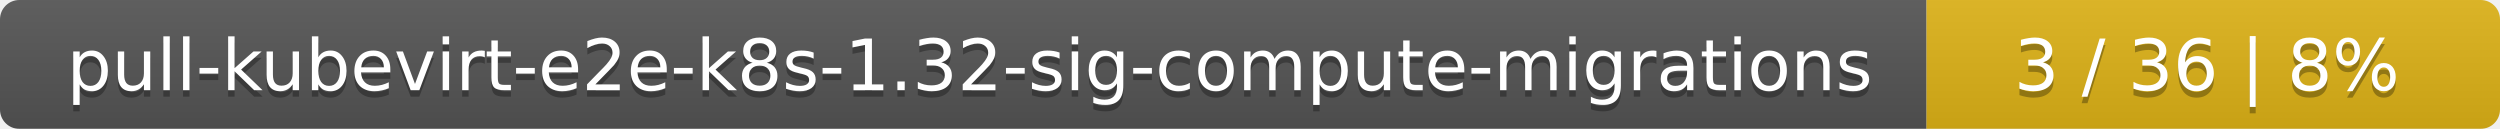
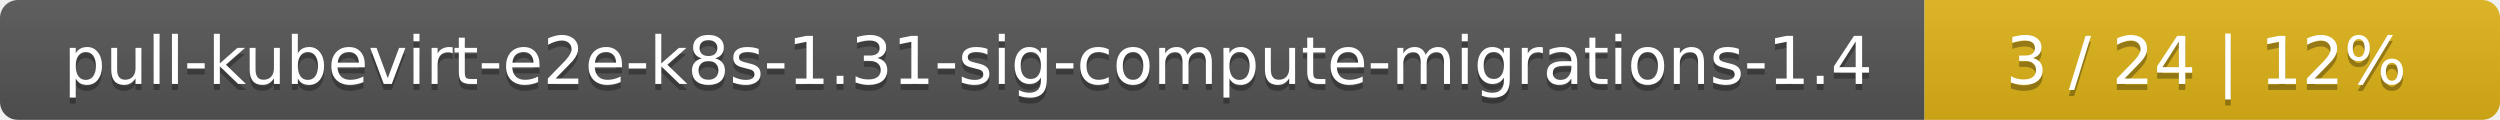
- <svg xmlns="http://www.w3.org/2000/svg" width="388" height="20">
+ <svg xmlns="http://www.w3.org/2000/svg" width="417" height="20">
  <linearGradient id="smooth" x2="0" y2="100%">
    <stop offset="0" stop-color="#bbb" stop-opacity=".1" />
    <stop offset="1" stop-opacity=".1" />
  </linearGradient>
  <mask id="round">
-     <rect width="388" height="20" rx="3" fill="#fff" />
+     <rect width="417" height="20" rx="3" fill="#fff" />
  </mask>
  <g mask="url(#round)">
-     <rect width="299" height="20" fill="#555" />
-     <rect x="299" width="89" height="20" fill="#dfb317" />
-     <rect width="388" height="20" fill="url(#smooth)" />
+     <rect width="321" height="20" fill="#555" />
+     <rect x="321" width="96" height="20" fill="#dfb317" />
+     <rect width="417" height="20" fill="url(#smooth)" />
  </g>
  <g fill="#fff" text-anchor="middle" font-family="DejaVu Sans,Verdana,Geneva,sans-serif" font-size="11">
-     <text x="150.5" y="15" fill="#010101" fill-opacity=".3">pull-kubevirt-e2e-k8s-1.32-sig-compute-migrations</text>
-     <text x="150.5" y="14">pull-kubevirt-e2e-k8s-1.32-sig-compute-migrations</text>
-     <text x="342.5" y="15" fill="#010101" fill-opacity=".3">3 / 36    |    8%</text>
-     <text x="342.5" y="14">3 / 36    |    8%</text>
+     <text x="161.5" y="15" fill="#010101" fill-opacity=".3">pull-kubevirt-e2e-k8s-1.31-sig-compute-migrations-1.4</text>
+     <text x="161.5" y="14">pull-kubevirt-e2e-k8s-1.31-sig-compute-migrations-1.4</text>
+     <text x="368" y="15" fill="#010101" fill-opacity=".3">3 / 24    |    12%</text>
+     <text x="368" y="14">3 / 24    |    12%</text>
  </g>
</svg>
